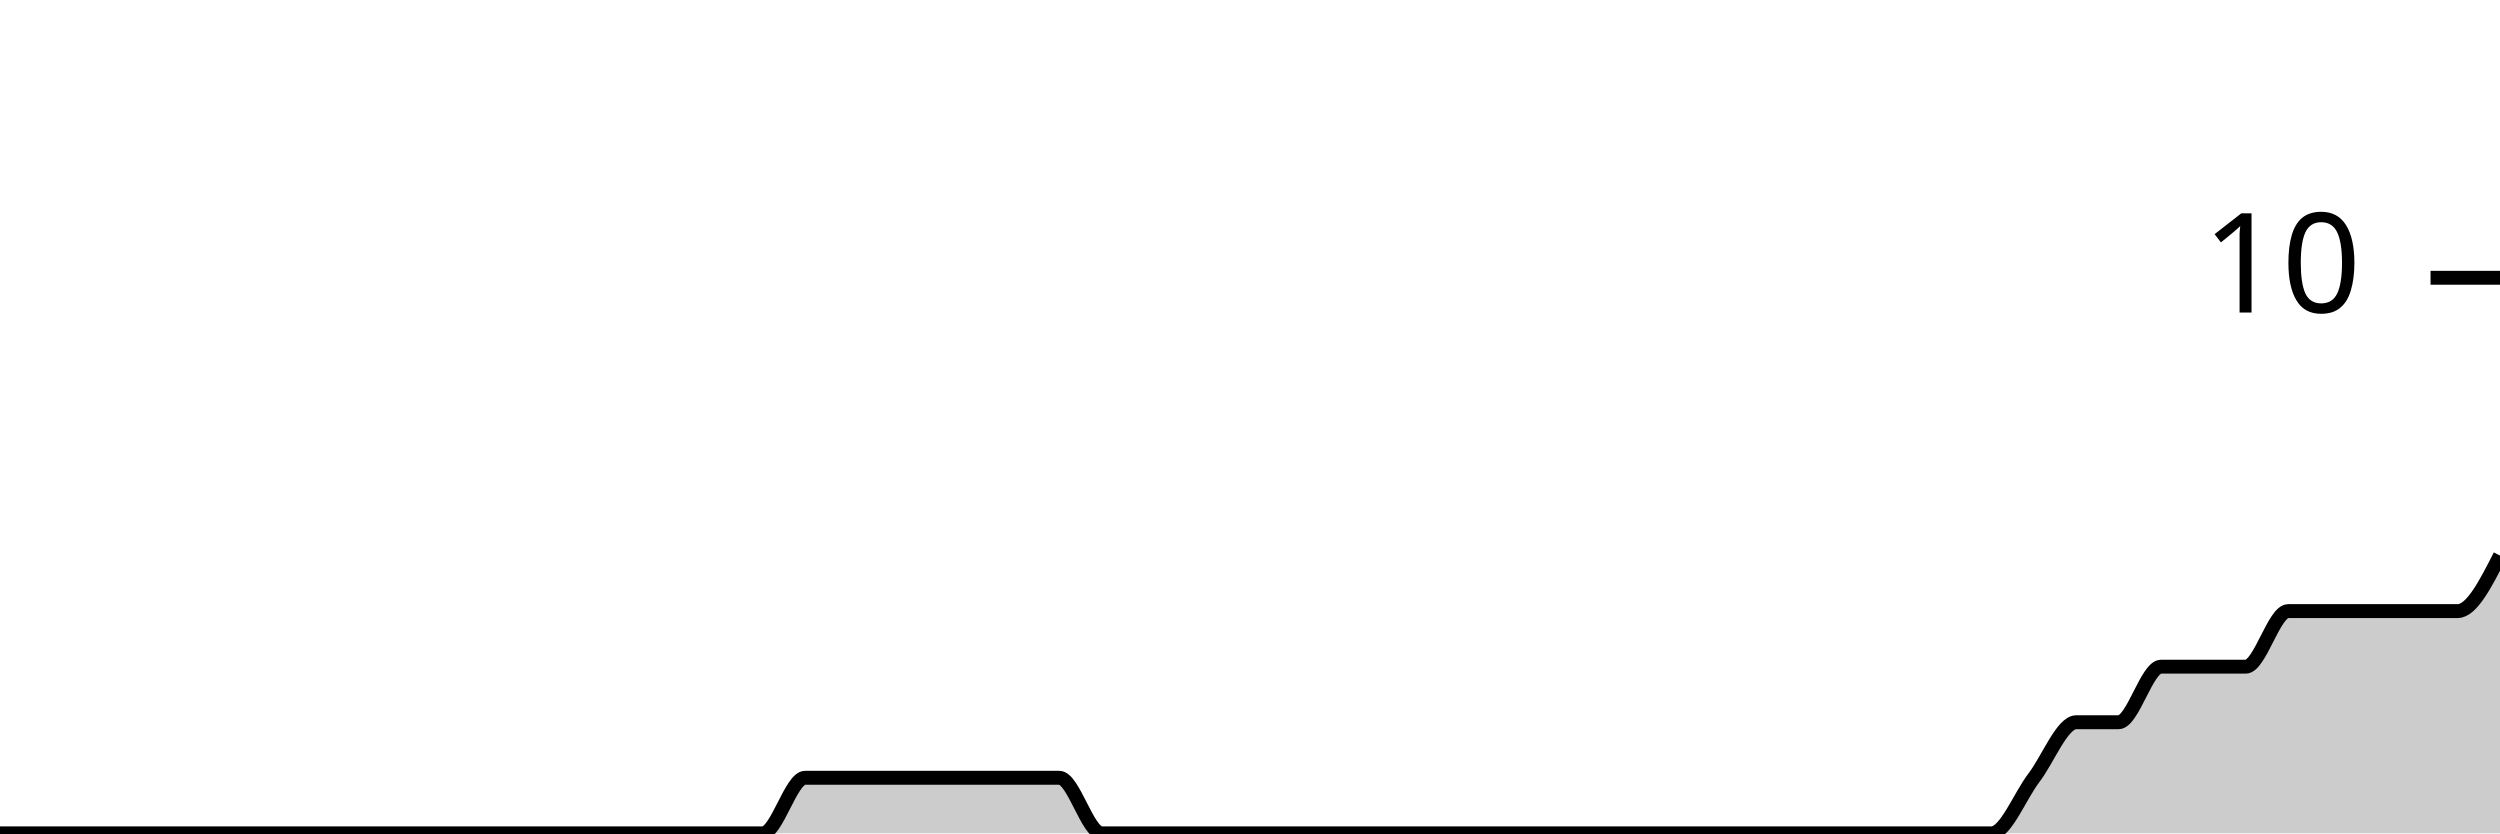
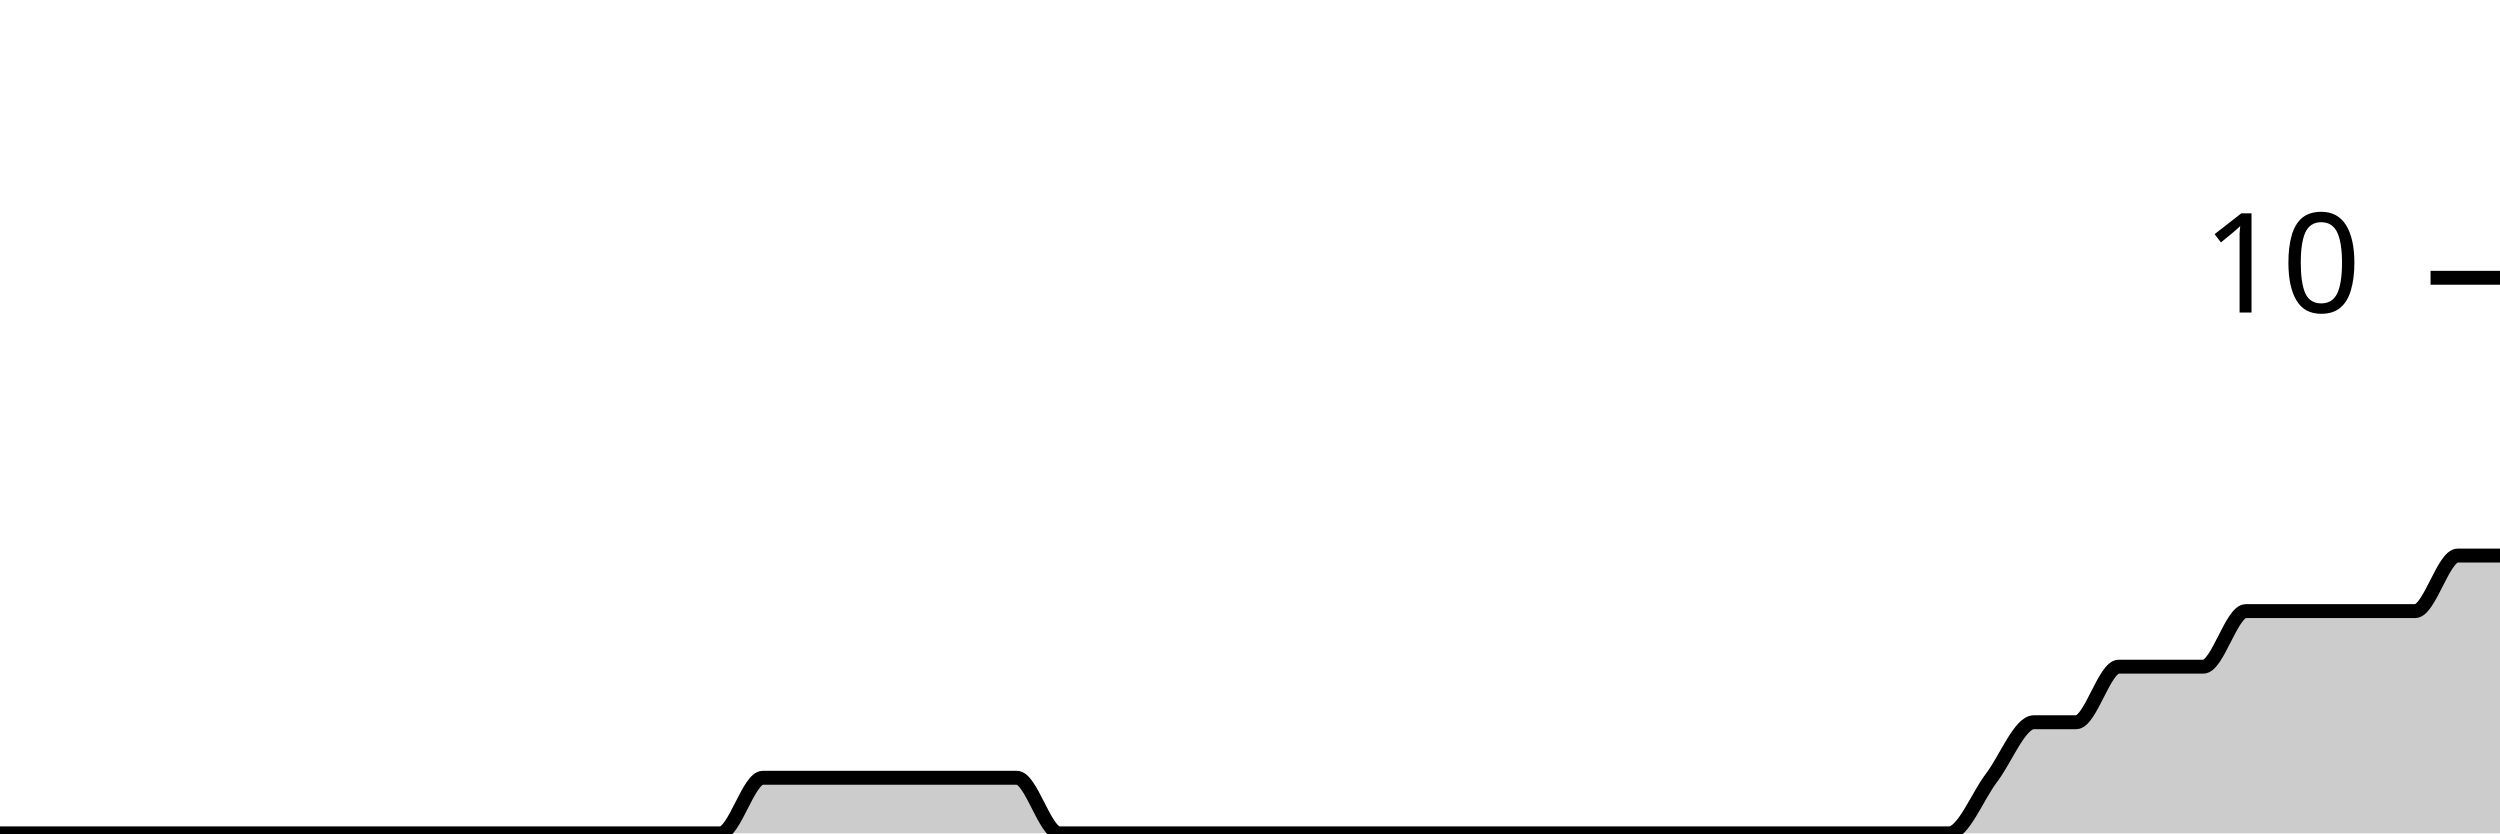
<svg xmlns="http://www.w3.org/2000/svg" viewBox="0 0 180 60">
  <g transform="translate(0,20)">
-     <path class="area" fill="rgba(0, 0, 0, 0.2)" d="M0,40C1.017,40,2.034,40,3.051,40C4.068,40,5.085,40,6.102,40C7.119,40,8.136,40,9.153,40C10.169,40,11.186,40,12.203,40C13.22,40,14.237,40,15.254,40C16.271,40,17.288,40,18.305,40C19.322,40,20.339,40,21.356,40C22.373,40,23.39,40,24.407,40C25.424,40,26.441,40,27.458,40C28.475,40,29.492,40,30.508,40C31.525,40,32.542,40,33.559,40C34.576,40,35.593,40,36.61,40C37.627,40,38.644,40,39.661,40C40.678,40,41.695,40,42.712,40C43.729,40,44.746,40,45.763,40C46.78,40,47.797,40,48.814,40C49.831,40,50.847,40,51.864,40C52.881,40,53.898,40,54.915,40C55.932,40,56.949,36,57.966,36C58.983,36,60,36,61.017,36C62.034,36,63.051,36,64.068,36C65.085,36,66.102,36,67.119,36C68.136,36,69.153,36,70.169,36C71.186,36,72.203,36,73.22,36C74.237,36,75.254,36,76.271,36C77.288,36,78.305,40,79.322,40C80.339,40,81.356,40,82.373,40C83.39,40,84.407,40,85.424,40C86.441,40,87.458,40,88.475,40C89.492,40,90.508,40,91.525,40C92.542,40,93.559,40,94.576,40C95.593,40,96.61,40,97.627,40C98.644,40,99.661,40,100.678,40C101.695,40,102.712,40,103.729,40C104.746,40,105.763,40,106.78,40C107.797,40,108.814,40,109.831,40C110.847,40,111.864,40,112.881,40C113.898,40,114.915,40,115.932,40C116.949,40,117.966,40,118.983,40C120,40,121.017,40,122.034,40C123.051,40,124.068,40,125.085,40C126.102,40,127.119,40,128.136,40C129.153,40,130.169,40,131.186,40C132.203,40,133.22,40,134.237,40C135.254,40,136.271,40,137.288,40C138.305,40,139.322,40,140.339,40C141.356,40,142.373,40,143.39,40C144.407,40,145.424,37.333,146.441,36C147.458,34.667,148.475,32,149.492,32C150.508,32,151.525,32,152.542,32C153.559,32,154.576,28,155.593,28C156.61,28,157.627,28,158.644,28C159.661,28,160.678,28,161.695,28C162.712,28,163.729,24,164.746,24C165.763,24,166.78,24,167.797,24C168.814,24,169.831,24,170.847,24C171.864,24,172.881,24,173.898,24C174.915,24,175.932,24,176.949,24C177.966,24,178.983,22,180,20L180,40C178.983,40,177.966,40,176.949,40C175.932,40,174.915,40,173.898,40C172.881,40,171.864,40,170.847,40C169.831,40,168.814,40,167.797,40C166.78,40,165.763,40,164.746,40C163.729,40,162.712,40,161.695,40C160.678,40,159.661,40,158.644,40C157.627,40,156.61,40,155.593,40C154.576,40,153.559,40,152.542,40C151.525,40,150.508,40,149.492,40C148.475,40,147.458,40,146.441,40C145.424,40,144.407,40,143.39,40C142.373,40,141.356,40,140.339,40C139.322,40,138.305,40,137.288,40C136.271,40,135.254,40,134.237,40C133.22,40,132.203,40,131.186,40C130.169,40,129.153,40,128.136,40C127.119,40,126.102,40,125.085,40C124.068,40,123.051,40,122.034,40C121.017,40,120,40,118.983,40C117.966,40,116.949,40,115.932,40C114.915,40,113.898,40,112.881,40C111.864,40,110.847,40,109.831,40C108.814,40,107.797,40,106.78,40C105.763,40,104.746,40,103.729,40C102.712,40,101.695,40,100.678,40C99.661,40,98.644,40,97.627,40C96.61,40,95.593,40,94.576,40C93.559,40,92.542,40,91.525,40C90.508,40,89.492,40,88.475,40C87.458,40,86.441,40,85.424,40C84.407,40,83.39,40,82.373,40C81.356,40,80.339,40,79.322,40C78.305,40,77.288,40,76.271,40C75.254,40,74.237,40,73.22,40C72.203,40,71.186,40,70.169,40C69.153,40,68.136,40,67.119,40C66.102,40,65.085,40,64.068,40C63.051,40,62.034,40,61.017,40C60,40,58.983,40,57.966,40C56.949,40,55.932,40,54.915,40C53.898,40,52.881,40,51.864,40C50.847,40,49.831,40,48.814,40C47.797,40,46.78,40,45.763,40C44.746,40,43.729,40,42.712,40C41.695,40,40.678,40,39.661,40C38.644,40,37.627,40,36.61,40C35.593,40,34.576,40,33.559,40C32.542,40,31.525,40,30.508,40C29.492,40,28.475,40,27.458,40C26.441,40,25.424,40,24.407,40C23.39,40,22.373,40,21.356,40C20.339,40,19.322,40,18.305,40C17.288,40,16.271,40,15.254,40C14.237,40,13.22,40,12.203,40C11.186,40,10.169,40,9.153,40C8.136,40,7.119,40,6.102,40C5.085,40,4.068,40,3.051,40C2.034,40,1.017,40,0,40Z" />
-     <path class="line" stroke="black" fill="none" d="M0,40C1.017,40,2.034,40,3.051,40C4.068,40,5.085,40,6.102,40C7.119,40,8.136,40,9.153,40C10.169,40,11.186,40,12.203,40C13.22,40,14.237,40,15.254,40C16.271,40,17.288,40,18.305,40C19.322,40,20.339,40,21.356,40C22.373,40,23.39,40,24.407,40C25.424,40,26.441,40,27.458,40C28.475,40,29.492,40,30.508,40C31.525,40,32.542,40,33.559,40C34.576,40,35.593,40,36.61,40C37.627,40,38.644,40,39.661,40C40.678,40,41.695,40,42.712,40C43.729,40,44.746,40,45.763,40C46.78,40,47.797,40,48.814,40C49.831,40,50.847,40,51.864,40C52.881,40,53.898,40,54.915,40C55.932,40,56.949,36,57.966,36C58.983,36,60,36,61.017,36C62.034,36,63.051,36,64.068,36C65.085,36,66.102,36,67.119,36C68.136,36,69.153,36,70.169,36C71.186,36,72.203,36,73.22,36C74.237,36,75.254,36,76.271,36C77.288,36,78.305,40,79.322,40C80.339,40,81.356,40,82.373,40C83.39,40,84.407,40,85.424,40C86.441,40,87.458,40,88.475,40C89.492,40,90.508,40,91.525,40C92.542,40,93.559,40,94.576,40C95.593,40,96.61,40,97.627,40C98.644,40,99.661,40,100.678,40C101.695,40,102.712,40,103.729,40C104.746,40,105.763,40,106.78,40C107.797,40,108.814,40,109.831,40C110.847,40,111.864,40,112.881,40C113.898,40,114.915,40,115.932,40C116.949,40,117.966,40,118.983,40C120,40,121.017,40,122.034,40C123.051,40,124.068,40,125.085,40C126.102,40,127.119,40,128.136,40C129.153,40,130.169,40,131.186,40C132.203,40,133.22,40,134.237,40C135.254,40,136.271,40,137.288,40C138.305,40,139.322,40,140.339,40C141.356,40,142.373,40,143.39,40C144.407,40,145.424,37.333,146.441,36C147.458,34.667,148.475,32,149.492,32C150.508,32,151.525,32,152.542,32C153.559,32,154.576,28,155.593,28C156.61,28,157.627,28,158.644,28C159.661,28,160.678,28,161.695,28C162.712,28,163.729,24,164.746,24C165.763,24,166.78,24,167.797,24C168.814,24,169.831,24,170.847,24C171.864,24,172.881,24,173.898,24C174.915,24,175.932,24,176.949,24C177.966,24,178.983,22,180,20" />
+     <path class="area" fill="rgba(0, 0, 0, 0.2)" d="M0,40C1.017,40,2.034,40,3.051,40C4.068,40,5.085,40,6.102,40C7.119,40,8.136,40,9.153,40C10.169,40,11.186,40,12.203,40C13.22,40,14.237,40,15.254,40C16.271,40,17.288,40,18.305,40C19.322,40,20.339,40,21.356,40C22.373,40,23.39,40,24.407,40C25.424,40,26.441,40,27.458,40C28.475,40,29.492,40,30.508,40C31.525,40,32.542,40,33.559,40C34.576,40,35.593,40,36.61,40C37.627,40,38.644,40,39.661,40C40.678,40,41.695,40,42.712,40C43.729,40,44.746,40,45.763,40C46.78,40,47.797,40,48.814,40C49.831,40,50.847,40,51.864,40C52.881,40,53.898,36,54.915,36C55.932,36,56.949,36,57.966,36C58.983,36,60,36,61.017,36C62.034,36,63.051,36,64.068,36C65.085,36,66.102,36,67.119,36C68.136,36,69.153,36,70.169,36C71.186,36,72.203,36,73.22,36C74.237,36,75.254,40,76.271,40C77.288,40,78.305,40,79.322,40C80.339,40,81.356,40,82.373,40C83.39,40,84.407,40,85.424,40C86.441,40,87.458,40,88.475,40C89.492,40,90.508,40,91.525,40C92.542,40,93.559,40,94.576,40C95.593,40,96.61,40,97.627,40C98.644,40,99.661,40,100.678,40C101.695,40,102.712,40,103.729,40C104.746,40,105.763,40,106.78,40C107.797,40,108.814,40,109.831,40C110.847,40,111.864,40,112.881,40C113.898,40,114.915,40,115.932,40C116.949,40,117.966,40,118.983,40C120,40,121.017,40,122.034,40C123.051,40,124.068,40,125.085,40C126.102,40,127.119,40,128.136,40C129.153,40,130.169,40,131.186,40C132.203,40,133.22,40,134.237,40C135.254,40,136.271,40,137.288,40C138.305,40,139.322,40,140.339,40C141.356,40,142.373,37.333,143.39,36C144.407,34.667,145.424,32,146.441,32C147.458,32,148.475,32,149.492,32C150.508,32,151.525,28,152.542,28C153.559,28,154.576,28,155.593,28C156.61,28,157.627,28,158.644,28C159.661,28,160.678,24,161.695,24C162.712,24,163.729,24,164.746,24C165.763,24,166.78,24,167.797,24C168.814,24,169.831,24,170.847,24C171.864,24,172.881,24,173.898,24C174.915,24,175.932,20,176.949,20C177.966,20,178.983,20,180,20L180,40C178.983,40,177.966,40,176.949,40C175.932,40,174.915,40,173.898,40C172.881,40,171.864,40,170.847,40C169.831,40,168.814,40,167.797,40C166.78,40,165.763,40,164.746,40C163.729,40,162.712,40,161.695,40C160.678,40,159.661,40,158.644,40C157.627,40,156.61,40,155.593,40C154.576,40,153.559,40,152.542,40C151.525,40,150.508,40,149.492,40C148.475,40,147.458,40,146.441,40C145.424,40,144.407,40,143.39,40C142.373,40,141.356,40,140.339,40C139.322,40,138.305,40,137.288,40C136.271,40,135.254,40,134.237,40C133.22,40,132.203,40,131.186,40C130.169,40,129.153,40,128.136,40C127.119,40,126.102,40,125.085,40C124.068,40,123.051,40,122.034,40C121.017,40,120,40,118.983,40C117.966,40,116.949,40,115.932,40C114.915,40,113.898,40,112.881,40C111.864,40,110.847,40,109.831,40C108.814,40,107.797,40,106.78,40C105.763,40,104.746,40,103.729,40C102.712,40,101.695,40,100.678,40C99.661,40,98.644,40,97.627,40C96.61,40,95.593,40,94.576,40C93.559,40,92.542,40,91.525,40C90.508,40,89.492,40,88.475,40C87.458,40,86.441,40,85.424,40C84.407,40,83.39,40,82.373,40C81.356,40,80.339,40,79.322,40C78.305,40,77.288,40,76.271,40C75.254,40,74.237,40,73.22,40C72.203,40,71.186,40,70.169,40C69.153,40,68.136,40,67.119,40C66.102,40,65.085,40,64.068,40C63.051,40,62.034,40,61.017,40C60,40,58.983,40,57.966,40C56.949,40,55.932,40,54.915,40C53.898,40,52.881,40,51.864,40C50.847,40,49.831,40,48.814,40C47.797,40,46.78,40,45.763,40C44.746,40,43.729,40,42.712,40C41.695,40,40.678,40,39.661,40C38.644,40,37.627,40,36.61,40C35.593,40,34.576,40,33.559,40C32.542,40,31.525,40,30.508,40C29.492,40,28.475,40,27.458,40C26.441,40,25.424,40,24.407,40C23.39,40,22.373,40,21.356,40C20.339,40,19.322,40,18.305,40C17.288,40,16.271,40,15.254,40C14.237,40,13.22,40,12.203,40C11.186,40,10.169,40,9.153,40C8.136,40,7.119,40,6.102,40C5.085,40,4.068,40,3.051,40C2.034,40,1.017,40,0,40Z" />
+     <path class="line" stroke="black" fill="none" d="M0,40C1.017,40,2.034,40,3.051,40C4.068,40,5.085,40,6.102,40C7.119,40,8.136,40,9.153,40C10.169,40,11.186,40,12.203,40C13.22,40,14.237,40,15.254,40C16.271,40,17.288,40,18.305,40C19.322,40,20.339,40,21.356,40C22.373,40,23.39,40,24.407,40C25.424,40,26.441,40,27.458,40C28.475,40,29.492,40,30.508,40C31.525,40,32.542,40,33.559,40C34.576,40,35.593,40,36.61,40C37.627,40,38.644,40,39.661,40C40.678,40,41.695,40,42.712,40C43.729,40,44.746,40,45.763,40C46.78,40,47.797,40,48.814,40C49.831,40,50.847,40,51.864,40C52.881,40,53.898,36,54.915,36C55.932,36,56.949,36,57.966,36C58.983,36,60,36,61.017,36C62.034,36,63.051,36,64.068,36C65.085,36,66.102,36,67.119,36C68.136,36,69.153,36,70.169,36C71.186,36,72.203,36,73.22,36C74.237,36,75.254,40,76.271,40C77.288,40,78.305,40,79.322,40C80.339,40,81.356,40,82.373,40C83.39,40,84.407,40,85.424,40C86.441,40,87.458,40,88.475,40C89.492,40,90.508,40,91.525,40C92.542,40,93.559,40,94.576,40C95.593,40,96.61,40,97.627,40C98.644,40,99.661,40,100.678,40C101.695,40,102.712,40,103.729,40C104.746,40,105.763,40,106.78,40C107.797,40,108.814,40,109.831,40C110.847,40,111.864,40,112.881,40C113.898,40,114.915,40,115.932,40C116.949,40,117.966,40,118.983,40C120,40,121.017,40,122.034,40C123.051,40,124.068,40,125.085,40C126.102,40,127.119,40,128.136,40C129.153,40,130.169,40,131.186,40C132.203,40,133.22,40,134.237,40C135.254,40,136.271,40,137.288,40C138.305,40,139.322,40,140.339,40C141.356,40,142.373,37.333,143.39,36C144.407,34.667,145.424,32,146.441,32C147.458,32,148.475,32,149.492,32C150.508,32,151.525,28,152.542,28C153.559,28,154.576,28,155.593,28C156.61,28,157.627,28,158.644,28C159.661,28,160.678,24,161.695,24C162.712,24,163.729,24,164.746,24C165.763,24,166.78,24,167.797,24C168.814,24,169.831,24,170.847,24C171.864,24,172.881,24,173.898,24C174.915,24,175.932,20,176.949,20C177.966,20,178.983,20,180,20" />
    <path class="axis-ceiling" stroke-width="1" stroke="black" fill="none" d="M175,0L180,0" />
    <text class="axis-ceiling-label" font-family="sans-serif" text-anchor="end" font-size="10px" x="170" y="2.5">10</text>
  </g>
</svg>
